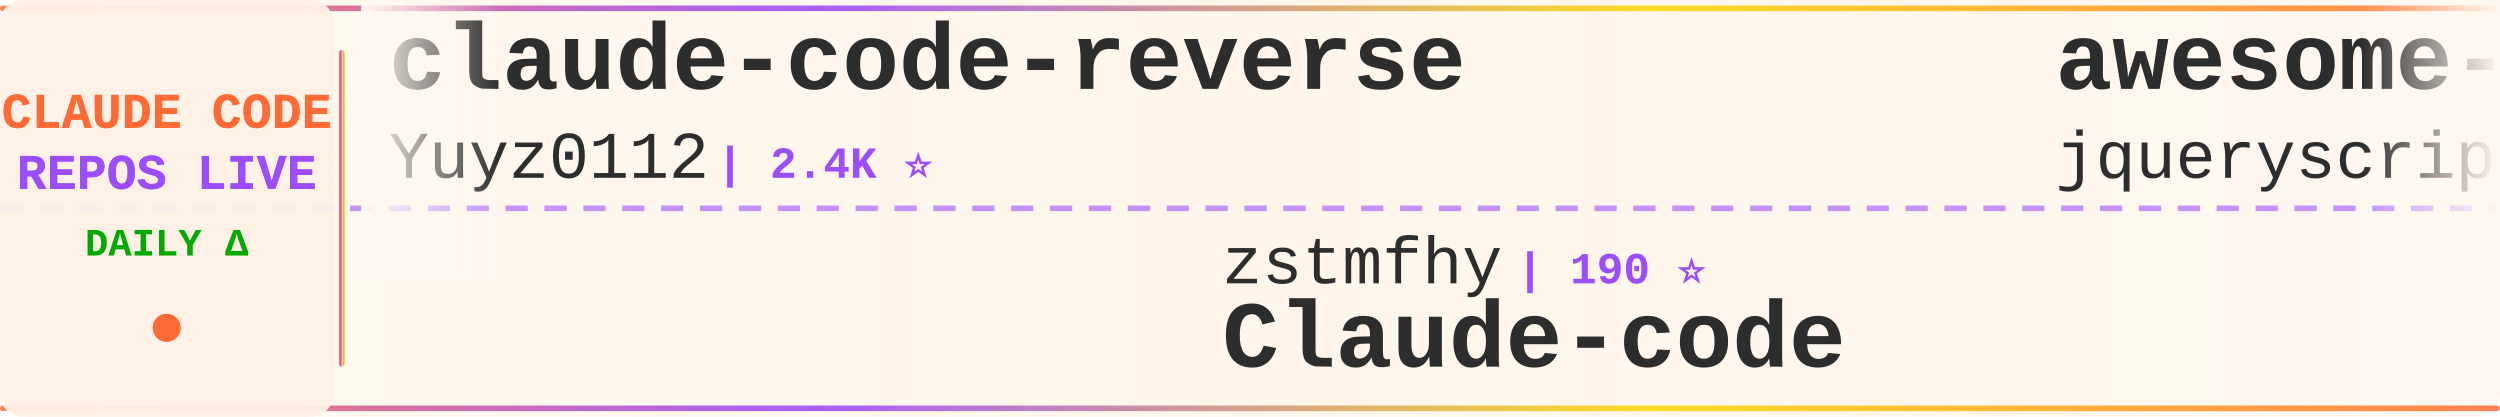
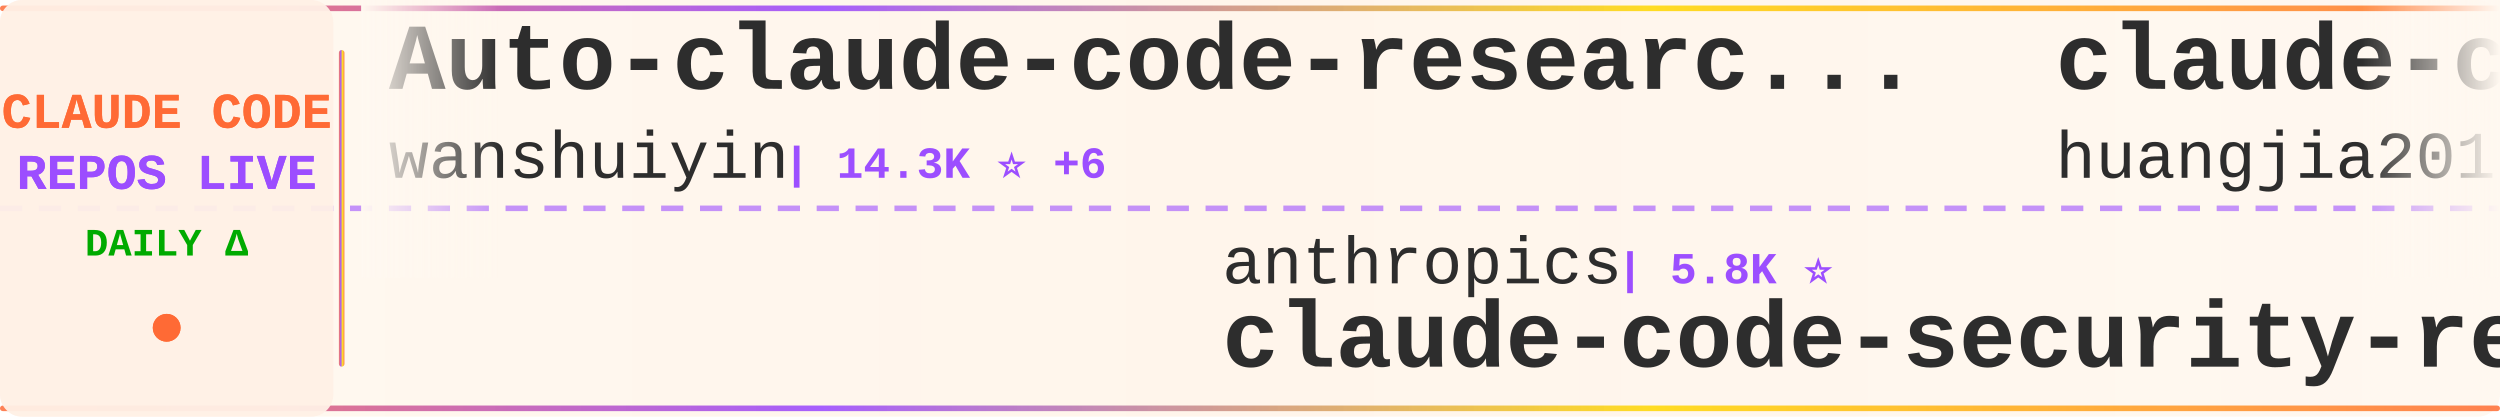
<svg xmlns="http://www.w3.org/2000/svg" width="900" height="150">
  <defs>
    <linearGradient id="tickerBg" x1="0%" y1="0%" x2="100%" y2="0%">
      <stop offset="0%" style="stop-color:#fff8f0;stop-opacity:0.98" />
      <stop offset="50%" style="stop-color:#fff5eb;stop-opacity:1" />
      <stop offset="100%" style="stop-color:#fff8f0;stop-opacity:0.98" />
    </linearGradient>
    <linearGradient id="borderGrad" x1="0%" y1="0%" x2="100%" y2="0%">
      <stop offset="0%" style="stop-color:#FF6B35;stop-opacity:0.85">
        <animate attributeName="stop-opacity" values="0.85;1;0.85" dur="2s" repeatCount="indefinite" />
      </stop>
      <stop offset="33%" style="stop-color:#9C4EFF;stop-opacity:0.9">
        <animate attributeName="stop-opacity" values="0.9;1;0.9" dur="2.2s" repeatCount="indefinite" />
      </stop>
      <stop offset="66%" style="stop-color:#FFD700;stop-opacity:0.85">
        <animate attributeName="stop-opacity" values="0.85;1;0.85" dur="1.8s" repeatCount="indefinite" />
      </stop>
      <stop offset="100%" style="stop-color:#FF6B35;stop-opacity:0.85">
        <animate attributeName="stop-opacity" values="0.85;1;0.85" dur="2s" repeatCount="indefinite" />
      </stop>
    </linearGradient>
    <filter id="textGlow">
      <feGaussianBlur stdDeviation="0.15" result="coloredBlur" />
      <feMerge>
        <feMergeNode in="coloredBlur" />
        <feMergeNode in="SourceGraphic" />
      </feMerge>
    </filter>
    <filter id="metricGlow">
      <feGaussianBlur stdDeviation="0.2" result="coloredBlur" />
      <feMerge>
        <feMergeNode in="coloredBlur" />
        <feMergeNode in="SourceGraphic" />
      </feMerge>
    </filter>
    <linearGradient id="leftFade" x1="0%" y1="0%" x2="100%" y2="0%">
      <stop offset="0%" style="stop-color:#fff8f0;stop-opacity:1" />
      <stop offset="100%" style="stop-color:#fff8f0;stop-opacity:0" />
    </linearGradient>
    <linearGradient id="rightFade" x1="0%" y1="0%" x2="100%" y2="0%">
      <stop offset="0%" style="stop-color:#fff8f0;stop-opacity:0" />
      <stop offset="100%" style="stop-color:#fff8f0;stop-opacity:1" />
    </linearGradient>
  </defs>
  <rect width="900" height="150" fill="url(#tickerBg)" rx="8" />
  <rect x="0" y="2" width="900" height="2" fill="url(#borderGrad)" rx="1" />
  <rect x="0" y="146" width="900" height="2" fill="url(#borderGrad)" rx="1" />
  <line x1="0" y1="75" x2="900" y2="75" stroke="#9C4EFF" stroke-width="2" stroke-dasharray="8 6" opacity="0.6" />
  <rect x="0" y="0" width="120" height="150" fill="#fff0e6" opacity="0.95" rx="8" />
  <text x="60" y="46" font-family="'Courier New', monospace" font-size="18" font-weight="bold" fill="#FF6B35" text-anchor="middle" filter="url(#textGlow)">
    CLAUDE CODE
  </text>
  <text x="60" y="68" font-family="'Courier New', monospace" font-size="18" font-weight="bold" fill="#9C4EFF" text-anchor="middle" filter="url(#textGlow)">
    REPOS LIVE
  </text>
  <text x="60" y="92" font-family="'Courier New', monospace" font-size="14" font-weight="bold" fill="#00aa00" text-anchor="middle">
    DAILY Δ
  </text>
  <circle cx="60" cy="118" r="5" fill="#FF6B35" filter="url(#metricGlow)">
    <animate attributeName="r" values="4;6;4" dur="1.5s" repeatCount="indefinite" />
    <animate attributeName="opacity" values="0.6;1;0.6" dur="1.5s" repeatCount="indefinite" />
  </circle>
  <rect x="122" y="18" width="2" height="114" fill="url(#borderGrad)" rx="1" />
  <clipPath id="tickerClip">
    <rect x="130" y="0" width="770" height="150" />
  </clipPath>
  <g clip-path="url(#tickerClip)">
    <g id="tickerItems">
      <animateTransform attributeName="transform" attributeType="XML" type="translate" from="0 0" to="-3000 0" dur="54s" repeatCount="indefinite" />
      <g transform="translate(0, 0)">
-         <text x="140" y="32" font-family="'Courier New', monospace" font-size="34" font-weight="bold" fill="#2d2d2d">claude-code-reverse</text>
-         <text x="140" y="64" font-family="'Courier New', monospace" font-size="24" font-weight="normal" fill="#2d2d2d" opacity="1.0">Yuyz0112</text>
-         <text x="258" y="64" font-family="'Courier New', monospace" font-size="16" font-weight="bold" fill="#9C4EFF"> | 2.4K ⭐</text>
+         <text x="140" y="32" font-family="'Courier New', monospace" font-size="34" font-weight="bold" fill="#2d2d2d">Auto-claude-code-researc...</text>
+         <text x="140" y="64" font-family="'Courier New', monospace" font-size="24" font-weight="normal" fill="#2d2d2d" opacity="1.0">wanshuiyin</text>
+         <text x="282" y="64" font-family="'Courier New', monospace" font-size="16" font-weight="bold" fill="#9C4EFF"> | 14.3K ⭐ +6</text>
      </g>
      <g transform="translate(300, 0)">
+         <text x="140" y="102" font-family="'Courier New', monospace" font-size="24" font-weight="normal" fill="#2d2d2d" opacity="1.0">anthropics</text>
+         <text x="282" y="102" font-family="'Courier New', monospace" font-size="16" font-weight="bold" fill="#9C4EFF"> | 5.8K ⭐</text>
+         <text x="140" y="132" font-family="'Courier New', monospace" font-size="34" font-weight="bold" fill="#2d2d2d">claude-code-security-rev...</text>
+       </g>
+       <g transform="translate(600, 0)">
+         <text x="140" y="32" font-family="'Courier New', monospace" font-size="34" font-weight="bold" fill="#2d2d2d">claude-code-engineering</text>
+         <text x="140" y="64" font-family="'Courier New', monospace" font-size="24" font-weight="normal" fill="#2d2d2d" opacity="1.0">huangjia2019</text>
+         <text x="306" y="64" font-family="'Courier New', monospace" font-size="16" font-weight="bold" fill="#9C4EFF"> | 1.0K ⭐</text>
+       </g>
+       <g transform="translate(900, 0)">
+         <text x="140" y="102" font-family="'Courier New', monospace" font-size="24" font-weight="normal" fill="#2d2d2d" opacity="1.0">VoltAgent</text>
+         <text x="270" y="102" font-family="'Courier New', monospace" font-size="16" font-weight="bold" fill="#9C4EFF"> | 24.1K ⭐ +6</text>
+         <text x="140" y="132" font-family="'Courier New', monospace" font-size="34" font-weight="bold" fill="#2d2d2d">awesome-claude-code-suba...</text>
+       </g>
+       <g transform="translate(1200, 0)">
+         <text x="140" y="32" font-family="'Courier New', monospace" font-size="34" font-weight="bold" fill="#2d2d2d">claude-coder</text>
+         <text x="140" y="64" font-family="'Courier New', monospace" font-size="24" font-weight="normal" fill="#2d2d2d" opacity="1.0">kodu-ai</text>
+         <text x="246" y="64" font-family="'Courier New', monospace" font-size="16" font-weight="bold" fill="#9C4EFF"> | 5.2K ⭐</text>
+       </g>
+       <g transform="translate(1500, 0)">
+         <text x="140" y="102" font-family="'Courier New', monospace" font-size="24" font-weight="normal" fill="#2d2d2d" opacity="1.0">nicedreamzapp</text>
+         <text x="318" y="102" font-family="'Courier New', monospace" font-size="16" font-weight="bold" fill="#9C4EFF"> | 3.1K ⭐ +9</text>
+         <text x="140" y="132" font-family="'Courier New', monospace" font-size="34" font-weight="bold" fill="#2d2d2d">claude-code-local</text>
+       </g>
+       <g transform="translate(1800, 0)">
+         <text x="140" y="32" font-family="'Courier New', monospace" font-size="34" font-weight="bold" fill="#2d2d2d">claude-code-guide</text>
+         <text x="140" y="64" font-family="'Courier New', monospace" font-size="24" font-weight="normal" fill="#2d2d2d" opacity="1.0">zebbern</text>
+         <text x="246" y="64" font-family="'Courier New', monospace" font-size="16" font-weight="bold" fill="#9C4EFF"> | 4.5K ⭐ +1</text>
+       </g>
+       <g transform="translate(2100, 0)">
+         <text x="140" y="102" font-family="'Courier New', monospace" font-size="24" font-weight="normal" fill="#2d2d2d" opacity="1.0">Windy3f3f3f3f</text>
+         <text x="318" y="102" font-family="'Courier New', monospace" font-size="16" font-weight="bold" fill="#9C4EFF"> | 3.4K ⭐</text>
+         <text x="140" y="132" font-family="'Courier New', monospace" font-size="34" font-weight="bold" fill="#2d2d2d">how-claude-code-works</text>
+       </g>
+       <g transform="translate(2400, 0)">
+         <text x="140" y="32" font-family="'Courier New', monospace" font-size="34" font-weight="bold" fill="#2d2d2d">claude_code_src</text>
+         <text x="140" y="64" font-family="'Courier New', monospace" font-size="24" font-weight="normal" fill="#2d2d2d" opacity="1.0">ponponon</text>
+         <text x="258" y="64" font-family="'Courier New', monospace" font-size="16" font-weight="bold" fill="#9C4EFF"> | 2.3K ⭐</text>
+       </g>
+       <g transform="translate(2700, 0)">
        <text x="140" y="102" font-family="'Courier New', monospace" font-size="24" font-weight="normal" fill="#2d2d2d" opacity="1.0">zstmfhy</text>
        <text x="246" y="102" font-family="'Courier New', monospace" font-size="16" font-weight="bold" fill="#9C4EFF"> | 190 ⭐</text>
        <text x="140" y="132" font-family="'Courier New', monospace" font-size="34" font-weight="bold" fill="#2d2d2d">Claude-code</text>
      </g>
-       <g transform="translate(600, 0)">
-         <text x="140" y="32" font-family="'Courier New', monospace" font-size="34" font-weight="bold" fill="#2d2d2d">awesome-claude-code</text>
-         <text x="140" y="64" font-family="'Courier New', monospace" font-size="24" font-weight="normal" fill="#2d2d2d" opacity="1.0">jqueryscript</text>
-         <text x="306" y="64" font-family="'Courier New', monospace" font-size="16" font-weight="bold" fill="#9C4EFF"> | 488 ⭐</text>
-       </g>
-       <g transform="translate(900, 0)">
-         <text x="140" y="102" font-family="'Courier New', monospace" font-size="24" font-weight="normal" fill="#2d2d2d" opacity="1.0">rohitg00</text>
-         <text x="258" y="102" font-family="'Courier New', monospace" font-size="16" font-weight="bold" fill="#9C4EFF"> | 2.5K ⭐</text>
-         <text x="140" y="132" font-family="'Courier New', monospace" font-size="34" font-weight="bold" fill="#2d2d2d">awesome-claude-code-tool...</text>
-       </g>
-       <g transform="translate(1200, 0)">
-         <text x="140" y="32" font-family="'Courier New', monospace" font-size="34" font-weight="bold" fill="#2d2d2d">claude-code-router</text>
-         <text x="140" y="64" font-family="'Courier New', monospace" font-size="24" font-weight="normal" fill="#2d2d2d" opacity="1.0">musistudio</text>
-         <text x="282" y="64" font-family="'Courier New', monospace" font-size="16" font-weight="bold" fill="#9C4EFF"> | 36.4K ⭐</text>
-       </g>
-       <g transform="translate(1500, 0)">
-         <text x="140" y="102" font-family="'Courier New', monospace" font-size="24" font-weight="normal" fill="#2d2d2d" opacity="1.0">digitalsamba</text>
-         <text x="306" y="102" font-family="'Courier New', monospace" font-size="16" font-weight="bold" fill="#9C4EFF"> | 1.9K ⭐</text>
-         <text x="140" y="132" font-family="'Courier New', monospace" font-size="34" font-weight="bold" fill="#2d2d2d">claude-code-video-toolki...</text>
-       </g>
-       <g transform="translate(1800, 0)">
-         <text x="140" y="32" font-family="'Courier New', monospace" font-size="34" font-weight="bold" fill="#2d2d2d">how-claude-code-works</text>
-         <text x="140" y="64" font-family="'Courier New', monospace" font-size="24" font-weight="normal" fill="#2d2d2d" opacity="1.0">Windy3f3f3f3f</text>
-         <text x="318" y="64" font-family="'Courier New', monospace" font-size="16" font-weight="bold" fill="#9C4EFF"> | 3.4K ⭐</text>
-       </g>
-       <g transform="translate(2100, 0)">
-         <text x="140" y="102" font-family="'Courier New', monospace" font-size="24" font-weight="normal" fill="#2d2d2d" opacity="1.0">fazxes</text>
-         <text x="234" y="102" font-family="'Courier New', monospace" font-size="16" font-weight="bold" fill="#9C4EFF"> | 230 ⭐</text>
-         <text x="140" y="132" font-family="'Courier New', monospace" font-size="34" font-weight="bold" fill="#2d2d2d">Claude-code</text>
-       </g>
-       <g transform="translate(2400, 0)">
-         <text x="140" y="32" font-family="'Courier New', monospace" font-size="34" font-weight="bold" fill="#2d2d2d">Claude-Code-Source-Study</text>
-         <text x="140" y="64" font-family="'Courier New', monospace" font-size="24" font-weight="normal" fill="#2d2d2d" opacity="1.0">luyao618</text>
-         <text x="258" y="64" font-family="'Courier New', monospace" font-size="16" font-weight="bold" fill="#9C4EFF"> | 1.6K ⭐</text>
-       </g>
-       <g transform="translate(2700, 0)">
-         <text x="140" y="102" font-family="'Courier New', monospace" font-size="24" font-weight="normal" fill="#2d2d2d" opacity="1.0">SeemSeam</text>
-         <text x="258" y="102" font-family="'Courier New', monospace" font-size="16" font-weight="bold" fill="#9C4EFF"> | 3.4K ⭐</text>
-         <text x="140" y="132" font-family="'Courier New', monospace" font-size="34" font-weight="bold" fill="#2d2d2d">claude_codex_bridge</text>
-       </g>
      <g transform="translate(3000, 0)">
-         <text x="140" y="32" font-family="'Courier New', monospace" font-size="34" font-weight="bold" fill="#2d2d2d">claude-code-reverse</text>
-         <text x="140" y="64" font-family="'Courier New', monospace" font-size="24" font-weight="normal" fill="#2d2d2d" opacity="1.0">Yuyz0112</text>
-         <text x="258" y="64" font-family="'Courier New', monospace" font-size="16" font-weight="bold" fill="#9C4EFF"> | 2.4K ⭐</text>
+         <text x="140" y="32" font-family="'Courier New', monospace" font-size="34" font-weight="bold" fill="#2d2d2d">Auto-claude-code-researc...</text>
+         <text x="140" y="64" font-family="'Courier New', monospace" font-size="24" font-weight="normal" fill="#2d2d2d" opacity="1.0">wanshuiyin</text>
+         <text x="282" y="64" font-family="'Courier New', monospace" font-size="16" font-weight="bold" fill="#9C4EFF"> | 14.3K ⭐ +6</text>
      </g>
      <g transform="translate(3300, 0)">
-         <text x="140" y="102" font-family="'Courier New', monospace" font-size="24" font-weight="normal" fill="#2d2d2d" opacity="1.0">zstmfhy</text>
-         <text x="246" y="102" font-family="'Courier New', monospace" font-size="16" font-weight="bold" fill="#9C4EFF"> | 190 ⭐</text>
-         <text x="140" y="132" font-family="'Courier New', monospace" font-size="34" font-weight="bold" fill="#2d2d2d">Claude-code</text>
+         <text x="140" y="102" font-family="'Courier New', monospace" font-size="24" font-weight="normal" fill="#2d2d2d" opacity="1.0">anthropics</text>
+         <text x="282" y="102" font-family="'Courier New', monospace" font-size="16" font-weight="bold" fill="#9C4EFF"> | 5.8K ⭐</text>
+         <text x="140" y="132" font-family="'Courier New', monospace" font-size="34" font-weight="bold" fill="#2d2d2d">claude-code-security-rev...</text>
      </g>
      <g transform="translate(3600, 0)">
-         <text x="140" y="32" font-family="'Courier New', monospace" font-size="34" font-weight="bold" fill="#2d2d2d">awesome-claude-code</text>
-         <text x="140" y="64" font-family="'Courier New', monospace" font-size="24" font-weight="normal" fill="#2d2d2d" opacity="1.0">jqueryscript</text>
-         <text x="306" y="64" font-family="'Courier New', monospace" font-size="16" font-weight="bold" fill="#9C4EFF"> | 488 ⭐</text>
+         <text x="140" y="32" font-family="'Courier New', monospace" font-size="34" font-weight="bold" fill="#2d2d2d">claude-code-engineering</text>
+         <text x="140" y="64" font-family="'Courier New', monospace" font-size="24" font-weight="normal" fill="#2d2d2d" opacity="1.0">huangjia2019</text>
+         <text x="306" y="64" font-family="'Courier New', monospace" font-size="16" font-weight="bold" fill="#9C4EFF"> | 1.0K ⭐</text>
      </g>
      <g transform="translate(3900, 0)">
-         <text x="140" y="102" font-family="'Courier New', monospace" font-size="24" font-weight="normal" fill="#2d2d2d" opacity="1.0">rohitg00</text>
-         <text x="258" y="102" font-family="'Courier New', monospace" font-size="16" font-weight="bold" fill="#9C4EFF"> | 2.5K ⭐</text>
-         <text x="140" y="132" font-family="'Courier New', monospace" font-size="34" font-weight="bold" fill="#2d2d2d">awesome-claude-code-tool...</text>
+         <text x="140" y="102" font-family="'Courier New', monospace" font-size="24" font-weight="normal" fill="#2d2d2d" opacity="1.0">VoltAgent</text>
+         <text x="270" y="102" font-family="'Courier New', monospace" font-size="16" font-weight="bold" fill="#9C4EFF"> | 24.1K ⭐ +6</text>
+         <text x="140" y="132" font-family="'Courier New', monospace" font-size="34" font-weight="bold" fill="#2d2d2d">awesome-claude-code-suba...</text>
      </g>
    </g>
  </g>
  <rect x="130" y="0" width="50" height="100" fill="url(#leftFade)" />
  <rect x="850" y="0" width="50" height="100" fill="url(#rightFade)" />
</svg>
